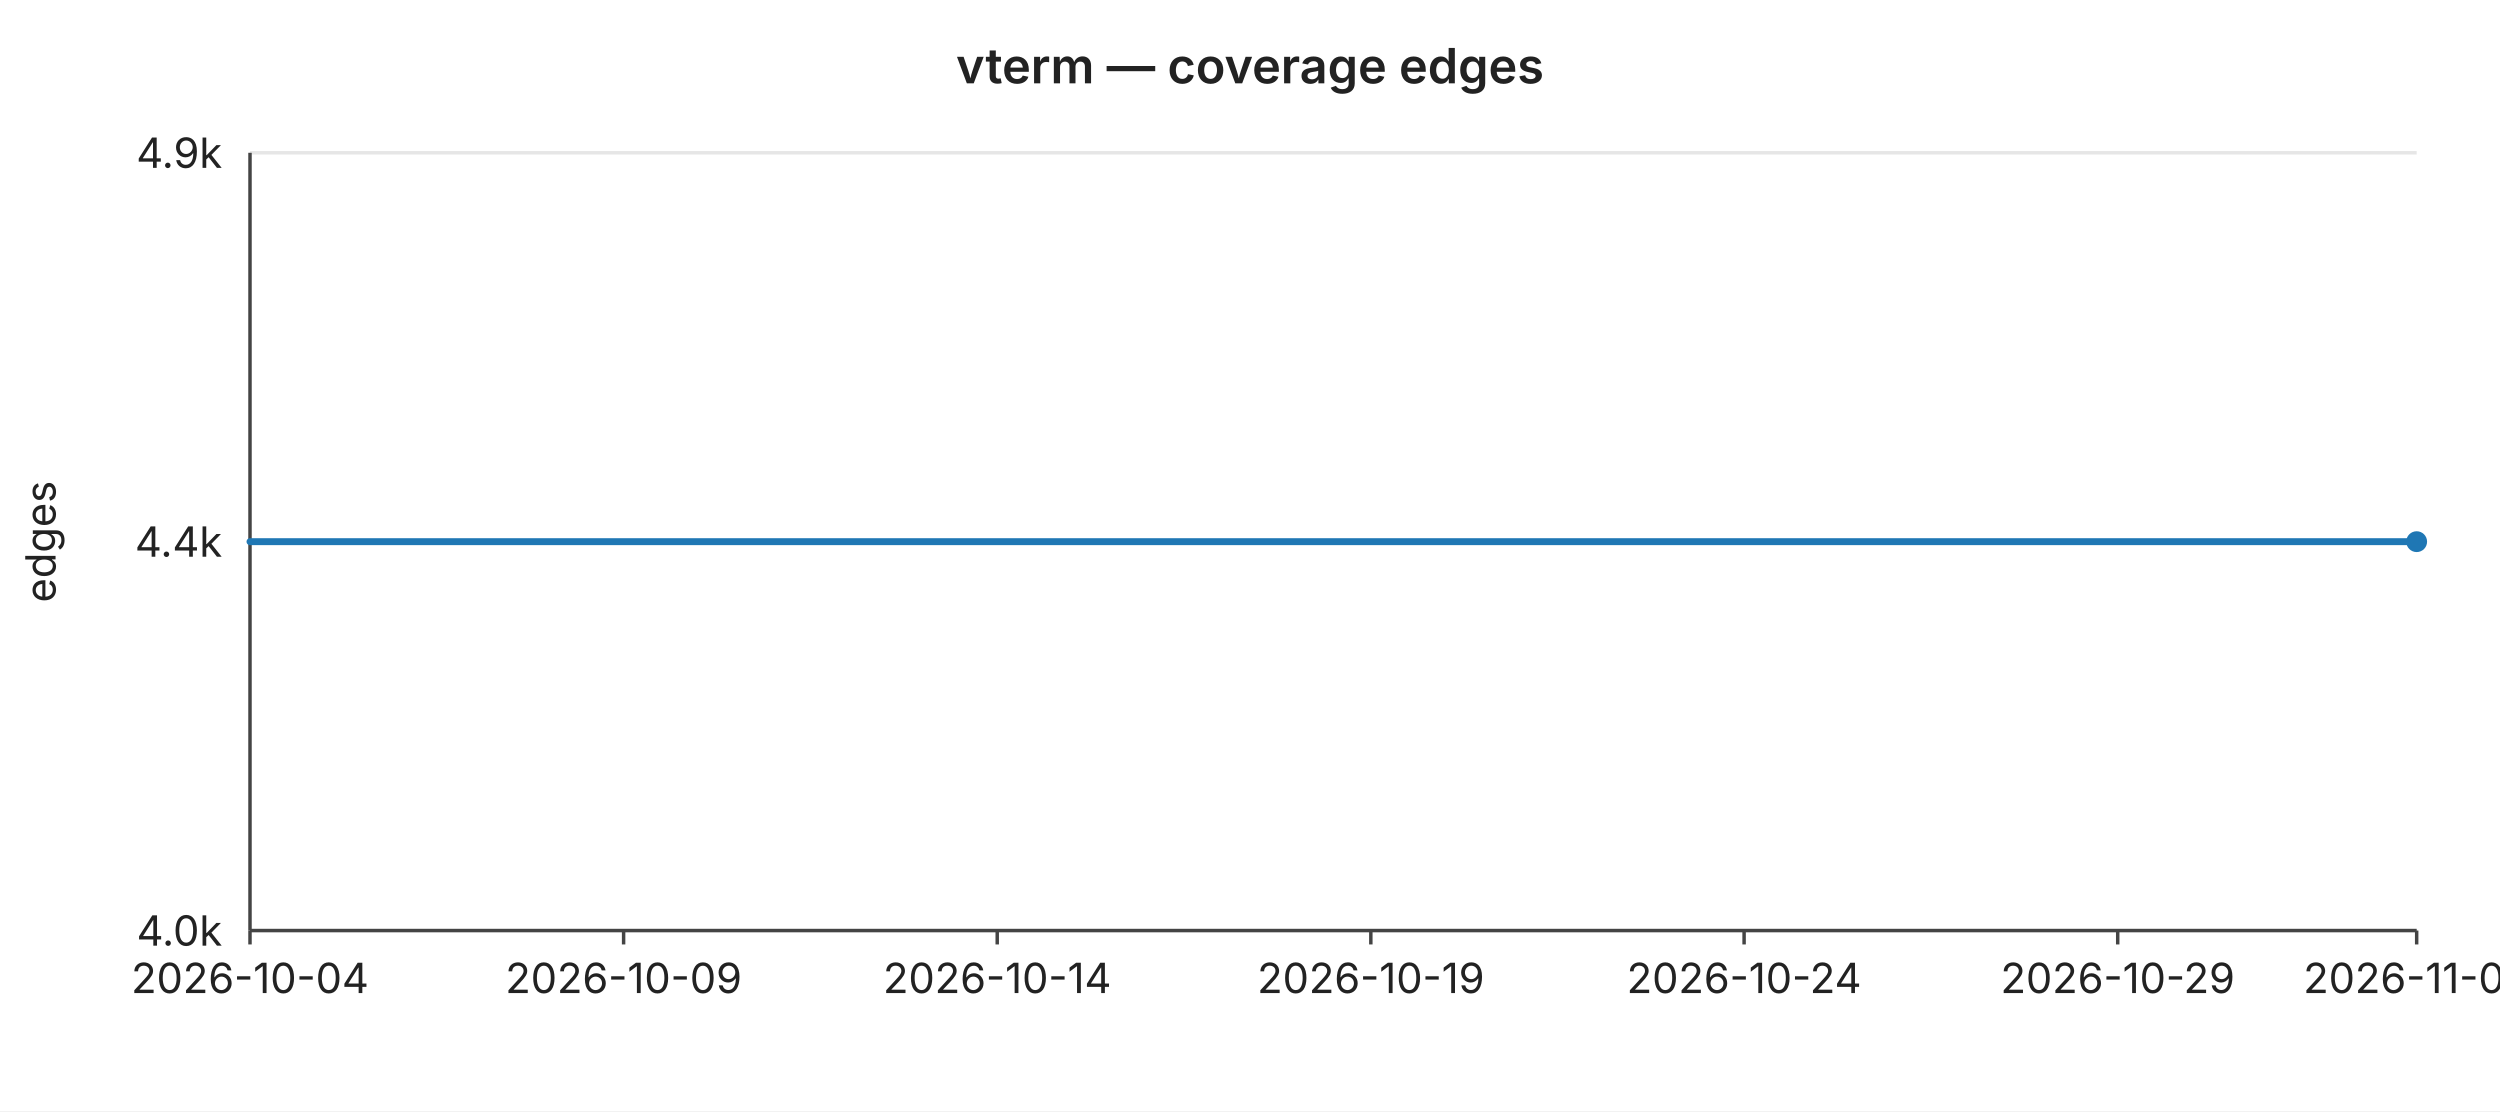
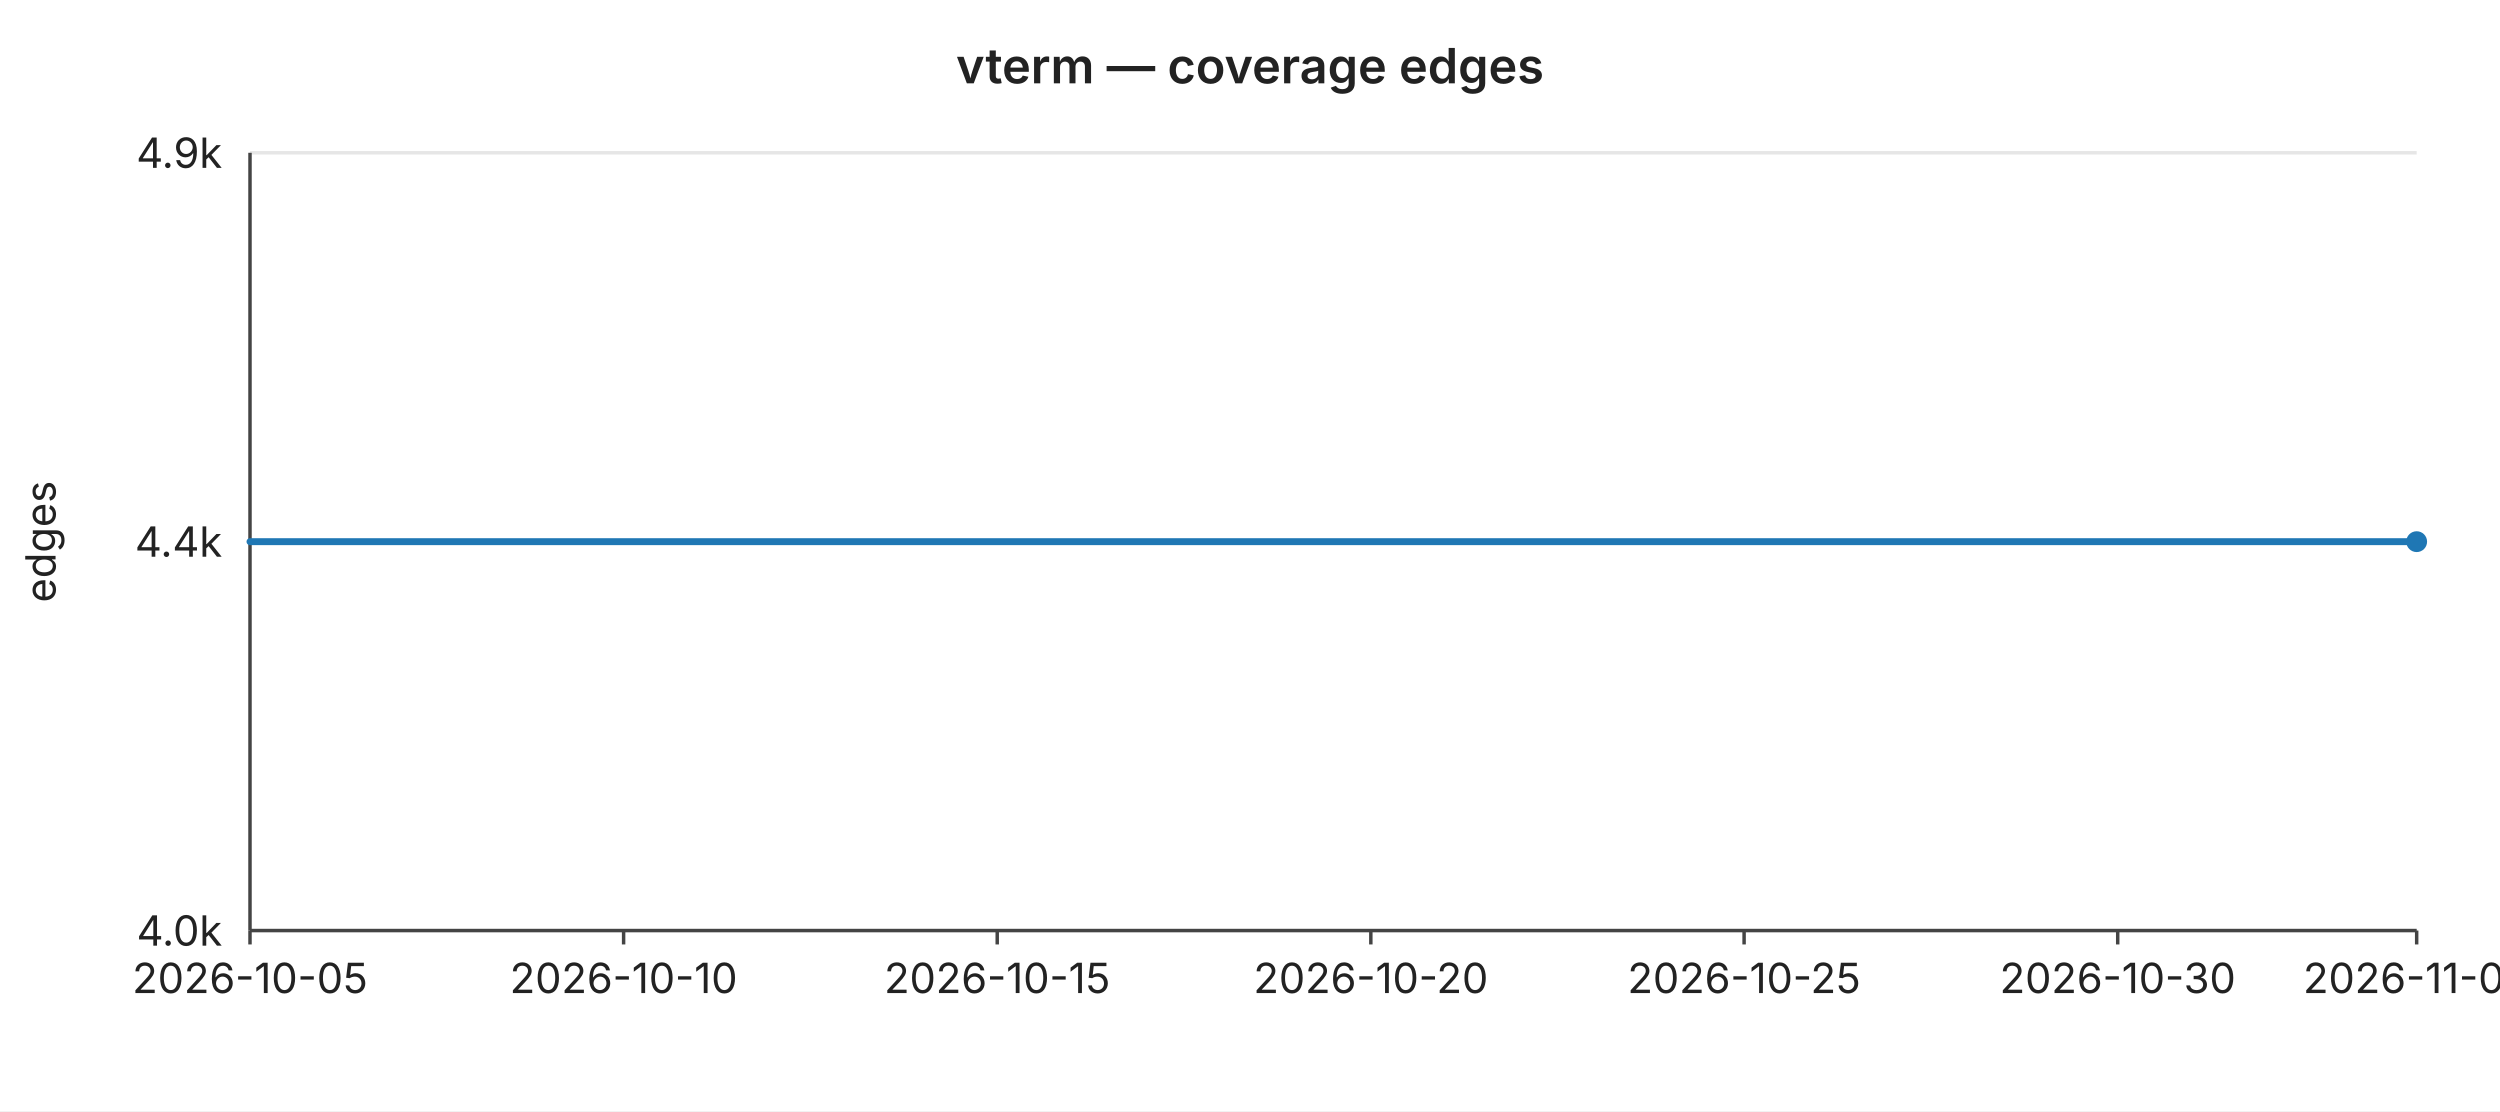
<svg xmlns="http://www.w3.org/2000/svg" width="720" height="320" viewBox="0 0 720 320" font-family="-apple-system,BlinkMacSystemFont,Segoe UI,sans-serif" font-size="12">
  <rect width="720" height="320" fill="#ffffff" />
  <text x="360" y="24" text-anchor="middle" font-size="14" font-weight="600" fill="#222">vterm — coverage edges</text>
  <line x1="72" y1="44.0" x2="696" y2="44.0" stroke="#e6e6e6" stroke-width="1" />
  <text x="64" y="44.0" text-anchor="end" dominant-baseline="middle" fill="#222">4.9k</text>
  <line x1="72" y1="156.0" x2="696" y2="156.0" stroke="#e6e6e6" stroke-width="1" />
  <text x="64" y="156.0" text-anchor="end" dominant-baseline="middle" fill="#222">4.4k</text>
  <line x1="72" y1="268.0" x2="696" y2="268.0" stroke="#e6e6e6" stroke-width="1" />
  <text x="64" y="268.0" text-anchor="end" dominant-baseline="middle" fill="#222">4.0k</text>
  <text x="16" y="156" text-anchor="middle" fill="#222" transform="rotate(-90 16 156)">edges</text>
  <line x1="72" y1="44" x2="72" y2="268" stroke="#444" stroke-width="1" />
  <line x1="72" y1="268" x2="696" y2="268" stroke="#444" stroke-width="1" />
  <line x1="72.0" y1="268" x2="72.0" y2="272" stroke="#444" stroke-width="1" />
-   <text x="72.0" y="286" text-anchor="middle" fill="#222">2026-10-04</text>
+   <text x="72.0" y="286" text-anchor="middle" fill="#222">2026-10-05</text>
  <line x1="179.6" y1="268" x2="179.6" y2="272" stroke="#444" stroke-width="1" />
-   <text x="179.6" y="286" text-anchor="middle" fill="#222">2026-10-09</text>
+   <text x="179.6" y="286" text-anchor="middle" fill="#222">2026-10-10</text>
  <line x1="287.2" y1="268" x2="287.2" y2="272" stroke="#444" stroke-width="1" />
-   <text x="287.2" y="286" text-anchor="middle" fill="#222">2026-10-14</text>
+   <text x="287.2" y="286" text-anchor="middle" fill="#222">2026-10-15</text>
  <line x1="394.8" y1="268" x2="394.8" y2="272" stroke="#444" stroke-width="1" />
-   <text x="394.8" y="286" text-anchor="middle" fill="#222">2026-10-19</text>
+   <text x="394.8" y="286" text-anchor="middle" fill="#222">2026-10-20</text>
  <line x1="502.3" y1="268" x2="502.3" y2="272" stroke="#444" stroke-width="1" />
-   <text x="502.3" y="286" text-anchor="middle" fill="#222">2026-10-24</text>
+   <text x="502.3" y="286" text-anchor="middle" fill="#222">2026-10-25</text>
  <line x1="609.9" y1="268" x2="609.9" y2="272" stroke="#444" stroke-width="1" />
-   <text x="609.9" y="286" text-anchor="middle" fill="#222">2026-10-29</text>
+   <text x="609.9" y="286" text-anchor="middle" fill="#222">2026-10-30</text>
  <line x1="696.0" y1="268" x2="696.0" y2="272" stroke="#444" stroke-width="1" />
-   <text x="696.0" y="286" text-anchor="middle" fill="#222">2026-11-02</text>
+   <text x="696.0" y="286" text-anchor="middle" fill="#222">2026-11-03</text>
  <polyline fill="none" stroke="#1f77b4" stroke-width="2" stroke-linejoin="round" stroke-linecap="round" points="72.0,156.0 93.5,156.0 115.0,156.0 136.6,156.0 158.1,156.0 179.6,156.0 201.1,156.0 222.6,156.0 244.1,156.0 265.7,156.0 287.2,156.0 308.7,156.0 330.2,156.0 351.7,156.0 373.2,156.0 394.8,156.0 416.3,156.0 437.8,156.0 459.3,156.0 480.8,156.0 502.3,156.0 523.9,156.0 545.4,156.0 566.9,156.0 588.4,156.0 609.9,156.0 631.4,156.0 653.0,156.0 674.5,156.0 696.0,156.0" />
  <circle cx="696.0" cy="156.0" r="3" fill="#1f77b4" />
</svg>
